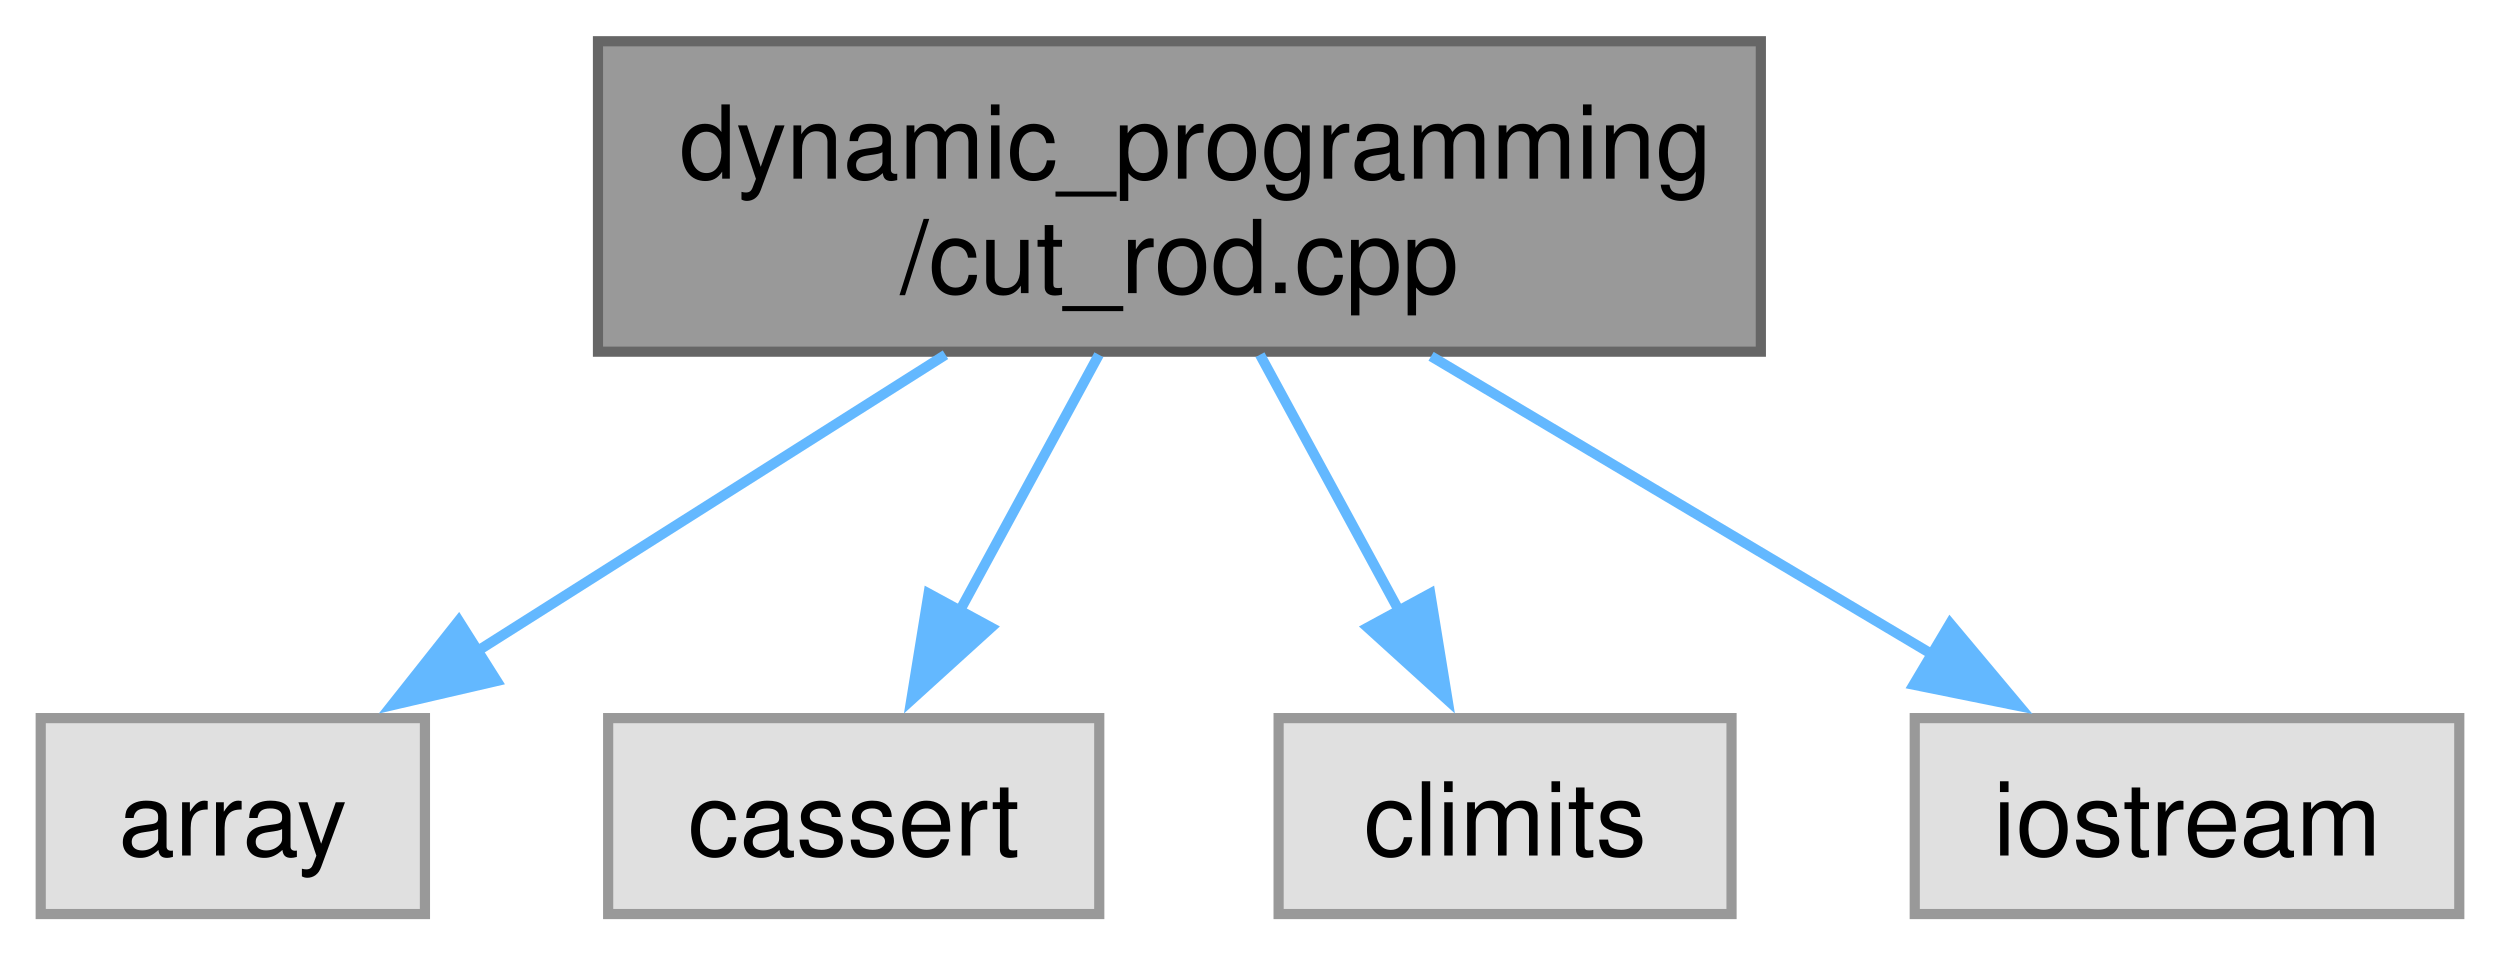
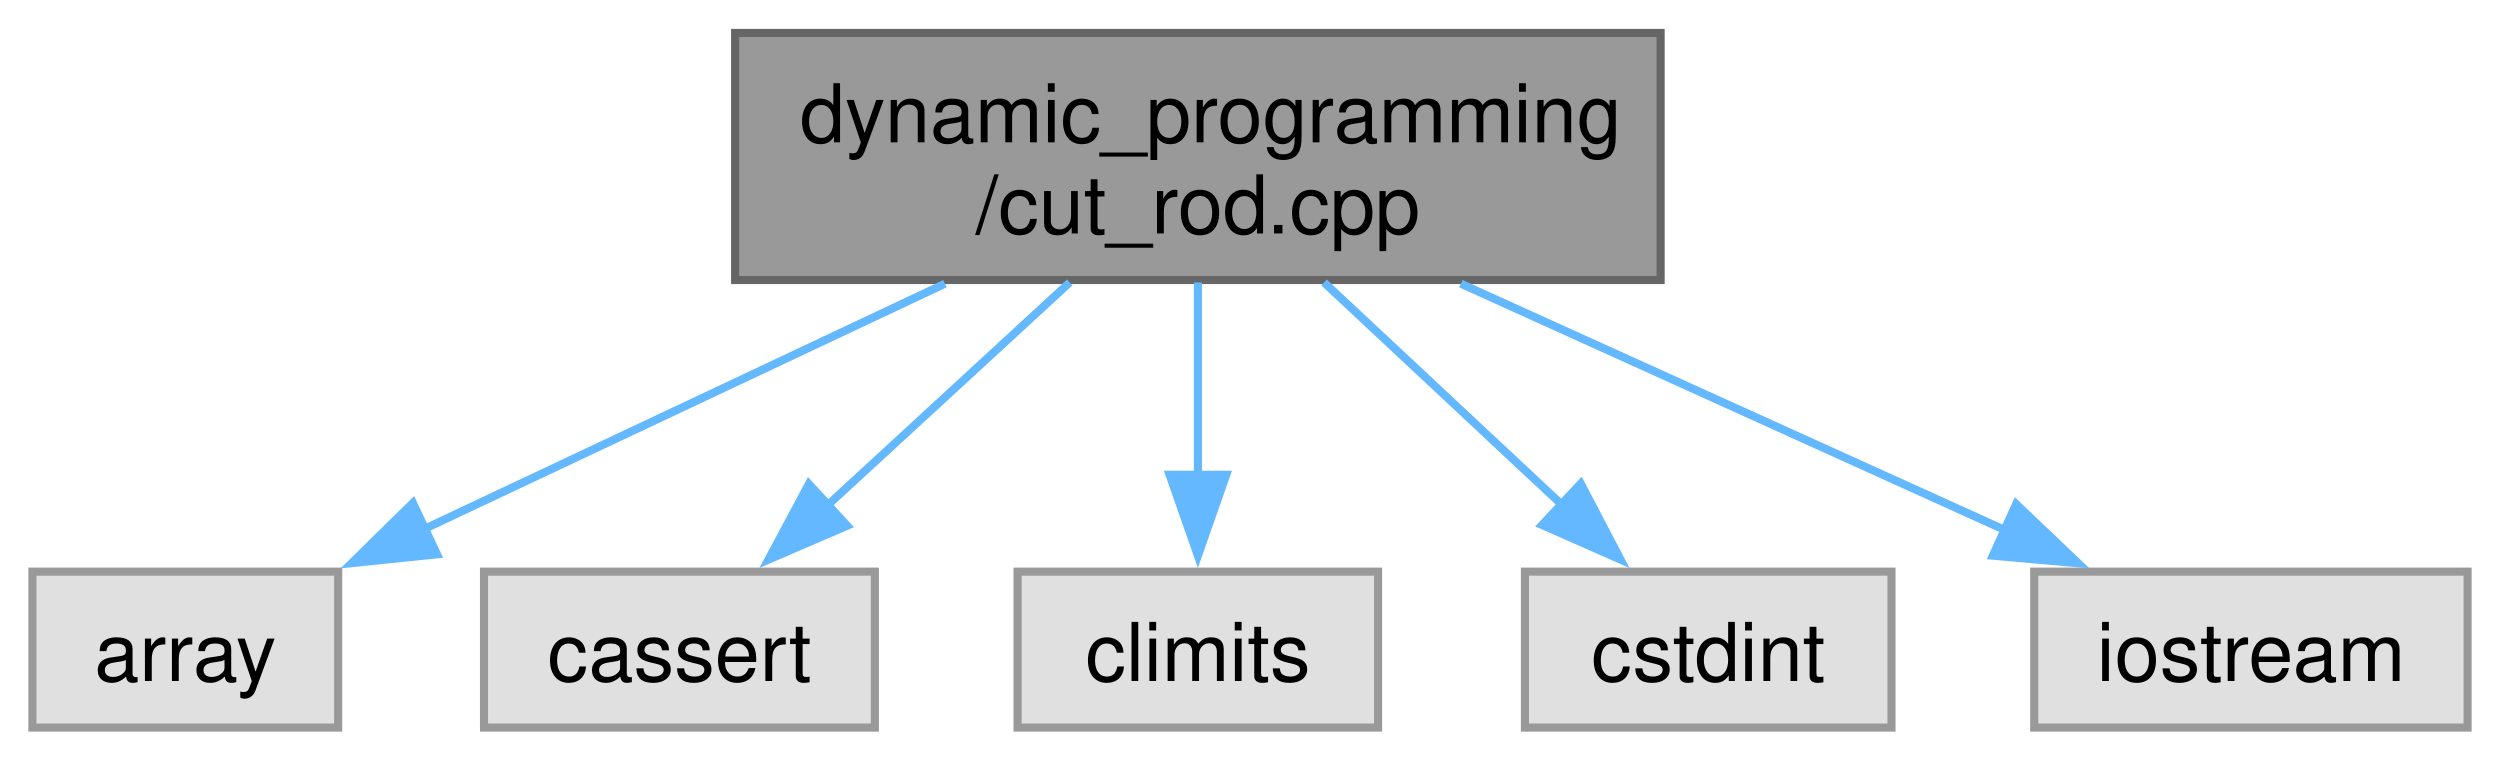
- <svg xmlns="http://www.w3.org/2000/svg" xmlns:xlink="http://www.w3.org/1999/xlink" width="246pt" height="94pt" viewBox="0.00 0.00 245.62 93.75">
+ <svg xmlns="http://www.w3.org/2000/svg" xmlns:xlink="http://www.w3.org/1999/xlink" width="309pt" height="94pt" viewBox="0.00 0.00 308.62 93.75">
  <g id="graph0" class="graph" transform="scale(1 1) rotate(0) translate(4 89.75)">
    <g id="Node000001" class="node">
      <g id="a_Node000001">
        <a xlink:title="Implementation of cutting a rod problem.">
-           <polygon fill="#999999" stroke="#666666" points="169,-85.75 54.75,-85.75 54.75,-55.25 169,-55.25 169,-85.75" />
-           <text text-anchor="start" x="62.75" y="-72.25" font-family="Helvetica,sans-Serif" font-size="10.00">dynamic_programming</text>
-           <text text-anchor="middle" x="111.88" y="-61" font-family="Helvetica,sans-Serif" font-size="10.00">/cut_rod.cpp</text>
+           <polygon fill="#999999" stroke="#666666" points="201,-85.75 86.75,-85.75 86.75,-55.25 201,-55.25 201,-85.75" />
+           <text text-anchor="start" x="94.75" y="-72.25" font-family="Helvetica,sans-Serif" font-size="10.00">dynamic_programming</text>
+           <text text-anchor="middle" x="143.88" y="-61" font-family="Helvetica,sans-Serif" font-size="10.00">/cut_rod.cpp</text>
        </a>
      </g>
    </g>
    <g id="Node000002" class="node">
      <g id="a_Node000002">
        <a xlink:title=" ">
          <polygon fill="#e0e0e0" stroke="#999999" points="37.75,-19.25 0,-19.25 0,0 37.75,0 37.75,-19.25" />
          <text text-anchor="middle" x="18.88" y="-5.75" font-family="Helvetica,sans-Serif" font-size="10.00">array</text>
        </a>
      </g>
    </g>
    <g id="edge1_Node000001_Node000002" class="edge">
      <g id="a_edge1_Node000001_Node000002">
        <a xlink:title=" ">
-           <path fill="none" stroke="#63b8ff" d="M88.89,-54.95C74.86,-46.07 56.97,-34.74 42.78,-25.76" />
-           <polygon fill="#63b8ff" stroke="#63b8ff" points="44.81,-22.9 34.49,-20.51 41.07,-28.82 44.81,-22.9" />
+           <path fill="none" stroke="#63b8ff" d="M112.65,-54.8C92.98,-45.53 67.73,-33.63 48.39,-24.52" />
+           <polygon fill="#63b8ff" stroke="#63b8ff" points="49.95,-21.39 39.41,-20.3 46.97,-27.73 49.95,-21.39" />
        </a>
      </g>
    </g>
    <g id="Node000003" class="node">
      <g id="a_Node000003">
        <a xlink:title=" ">
          <polygon fill="#e0e0e0" stroke="#999999" points="104,-19.25 55.75,-19.25 55.75,0 104,0 104,-19.25" />
          <text text-anchor="middle" x="79.88" y="-5.75" font-family="Helvetica,sans-Serif" font-size="10.00">cassert</text>
        </a>
      </g>
    </g>
    <g id="edge2_Node000001_Node000003" class="edge">
      <g id="a_edge2_Node000001_Node000003">
        <a xlink:title=" ">
-           <path fill="none" stroke="#63b8ff" d="M103.96,-54.95C99.84,-47.36 94.75,-37.99 90.31,-29.82" />
-           <polygon fill="#63b8ff" stroke="#63b8ff" points="93.38,-28.15 85.53,-21.03 87.23,-31.49 93.38,-28.15" />
+           <path fill="none" stroke="#63b8ff" d="M128.05,-54.95C118.97,-46.59 107.51,-36.05 98.06,-27.35" />
+           <polygon fill="#63b8ff" stroke="#63b8ff" points="100.58,-24.92 90.86,-20.73 95.85,-30.07 100.58,-24.92" />
        </a>
      </g>
    </g>
    <g id="Node000004" class="node">
      <g id="a_Node000004">
        <a xlink:title=" ">
          <polygon fill="#e0e0e0" stroke="#999999" points="166.12,-19.25 121.62,-19.25 121.62,0 166.12,0 166.12,-19.25" />
          <text text-anchor="middle" x="143.88" y="-5.75" font-family="Helvetica,sans-Serif" font-size="10.00">climits</text>
        </a>
      </g>
    </g>
    <g id="edge3_Node000001_Node000004" class="edge">
      <g id="a_edge3_Node000001_Node000004">
        <a xlink:title=" ">
-           <path fill="none" stroke="#63b8ff" d="M119.79,-54.95C123.91,-47.36 129,-37.99 133.44,-29.82" />
-           <polygon fill="#63b8ff" stroke="#63b8ff" points="136.52,-31.49 138.22,-21.03 130.37,-28.15 136.52,-31.49" />
+           <path fill="none" stroke="#63b8ff" d="M143.88,-54.95C143.88,-47.71 143.88,-38.84 143.88,-30.94" />
+           <polygon fill="#63b8ff" stroke="#63b8ff" points="147.38,-31.21 143.88,-21.21 140.38,-31.21 147.38,-31.21" />
        </a>
      </g>
    </g>
    <g id="Node000005" class="node">
      <g id="a_Node000005">
        <a xlink:title=" ">
-           <polygon fill="#e0e0e0" stroke="#999999" points="237.62,-19.25 184.12,-19.25 184.12,0 237.62,0 237.62,-19.25" />
-           <text text-anchor="middle" x="210.88" y="-5.75" font-family="Helvetica,sans-Serif" font-size="10.00">iostream</text>
+           <polygon fill="#e0e0e0" stroke="#999999" points="229.5,-19.25 184.25,-19.25 184.25,0 229.5,0 229.5,-19.25" />
+           <text text-anchor="middle" x="206.88" y="-5.75" font-family="Helvetica,sans-Serif" font-size="10.00">cstdint</text>
        </a>
      </g>
    </g>
    <g id="edge4_Node000001_Node000005" class="edge">
      <g id="a_edge4_Node000001_Node000005">
        <a xlink:title=" ">
-           <path fill="none" stroke="#63b8ff" d="M136.6,-54.8C151.68,-45.83 170.89,-34.41 185.99,-25.42" />
-           <polygon fill="#63b8ff" stroke="#63b8ff" points="187.59,-28.55 194.39,-20.43 184.01,-22.53 187.59,-28.55" />
+           <path fill="none" stroke="#63b8ff" d="M159.45,-54.95C168.39,-46.59 179.67,-36.05 188.98,-27.35" />
+           <polygon fill="#63b8ff" stroke="#63b8ff" points="191.14,-30.12 196.06,-20.73 186.36,-25.01 191.14,-30.12" />
+         </a>
+       </g>
+     </g>
+     <g id="Node000006" class="node">
+       <g id="a_Node000006">
+         <a xlink:title=" ">
+           <polygon fill="#e0e0e0" stroke="#999999" points="300.62,-19.25 247.12,-19.25 247.12,0 300.62,0 300.62,-19.25" />
+           <text text-anchor="middle" x="273.88" y="-5.75" font-family="Helvetica,sans-Serif" font-size="10.00">iostream</text>
+         </a>
+       </g>
+     </g>
+     <g id="edge5_Node000001_Node000006" class="edge">
+       <g id="a_edge5_Node000001_Node000006">
+         <a xlink:title=" ">
+           <path fill="none" stroke="#63b8ff" d="M176.34,-54.8C196.9,-45.48 223.31,-33.52 243.46,-24.4" />
+           <polygon fill="#63b8ff" stroke="#63b8ff" points="244.89,-27.59 252.56,-20.28 242.01,-21.22 244.89,-27.59" />
        </a>
      </g>
    </g>
  </g>
</svg>
